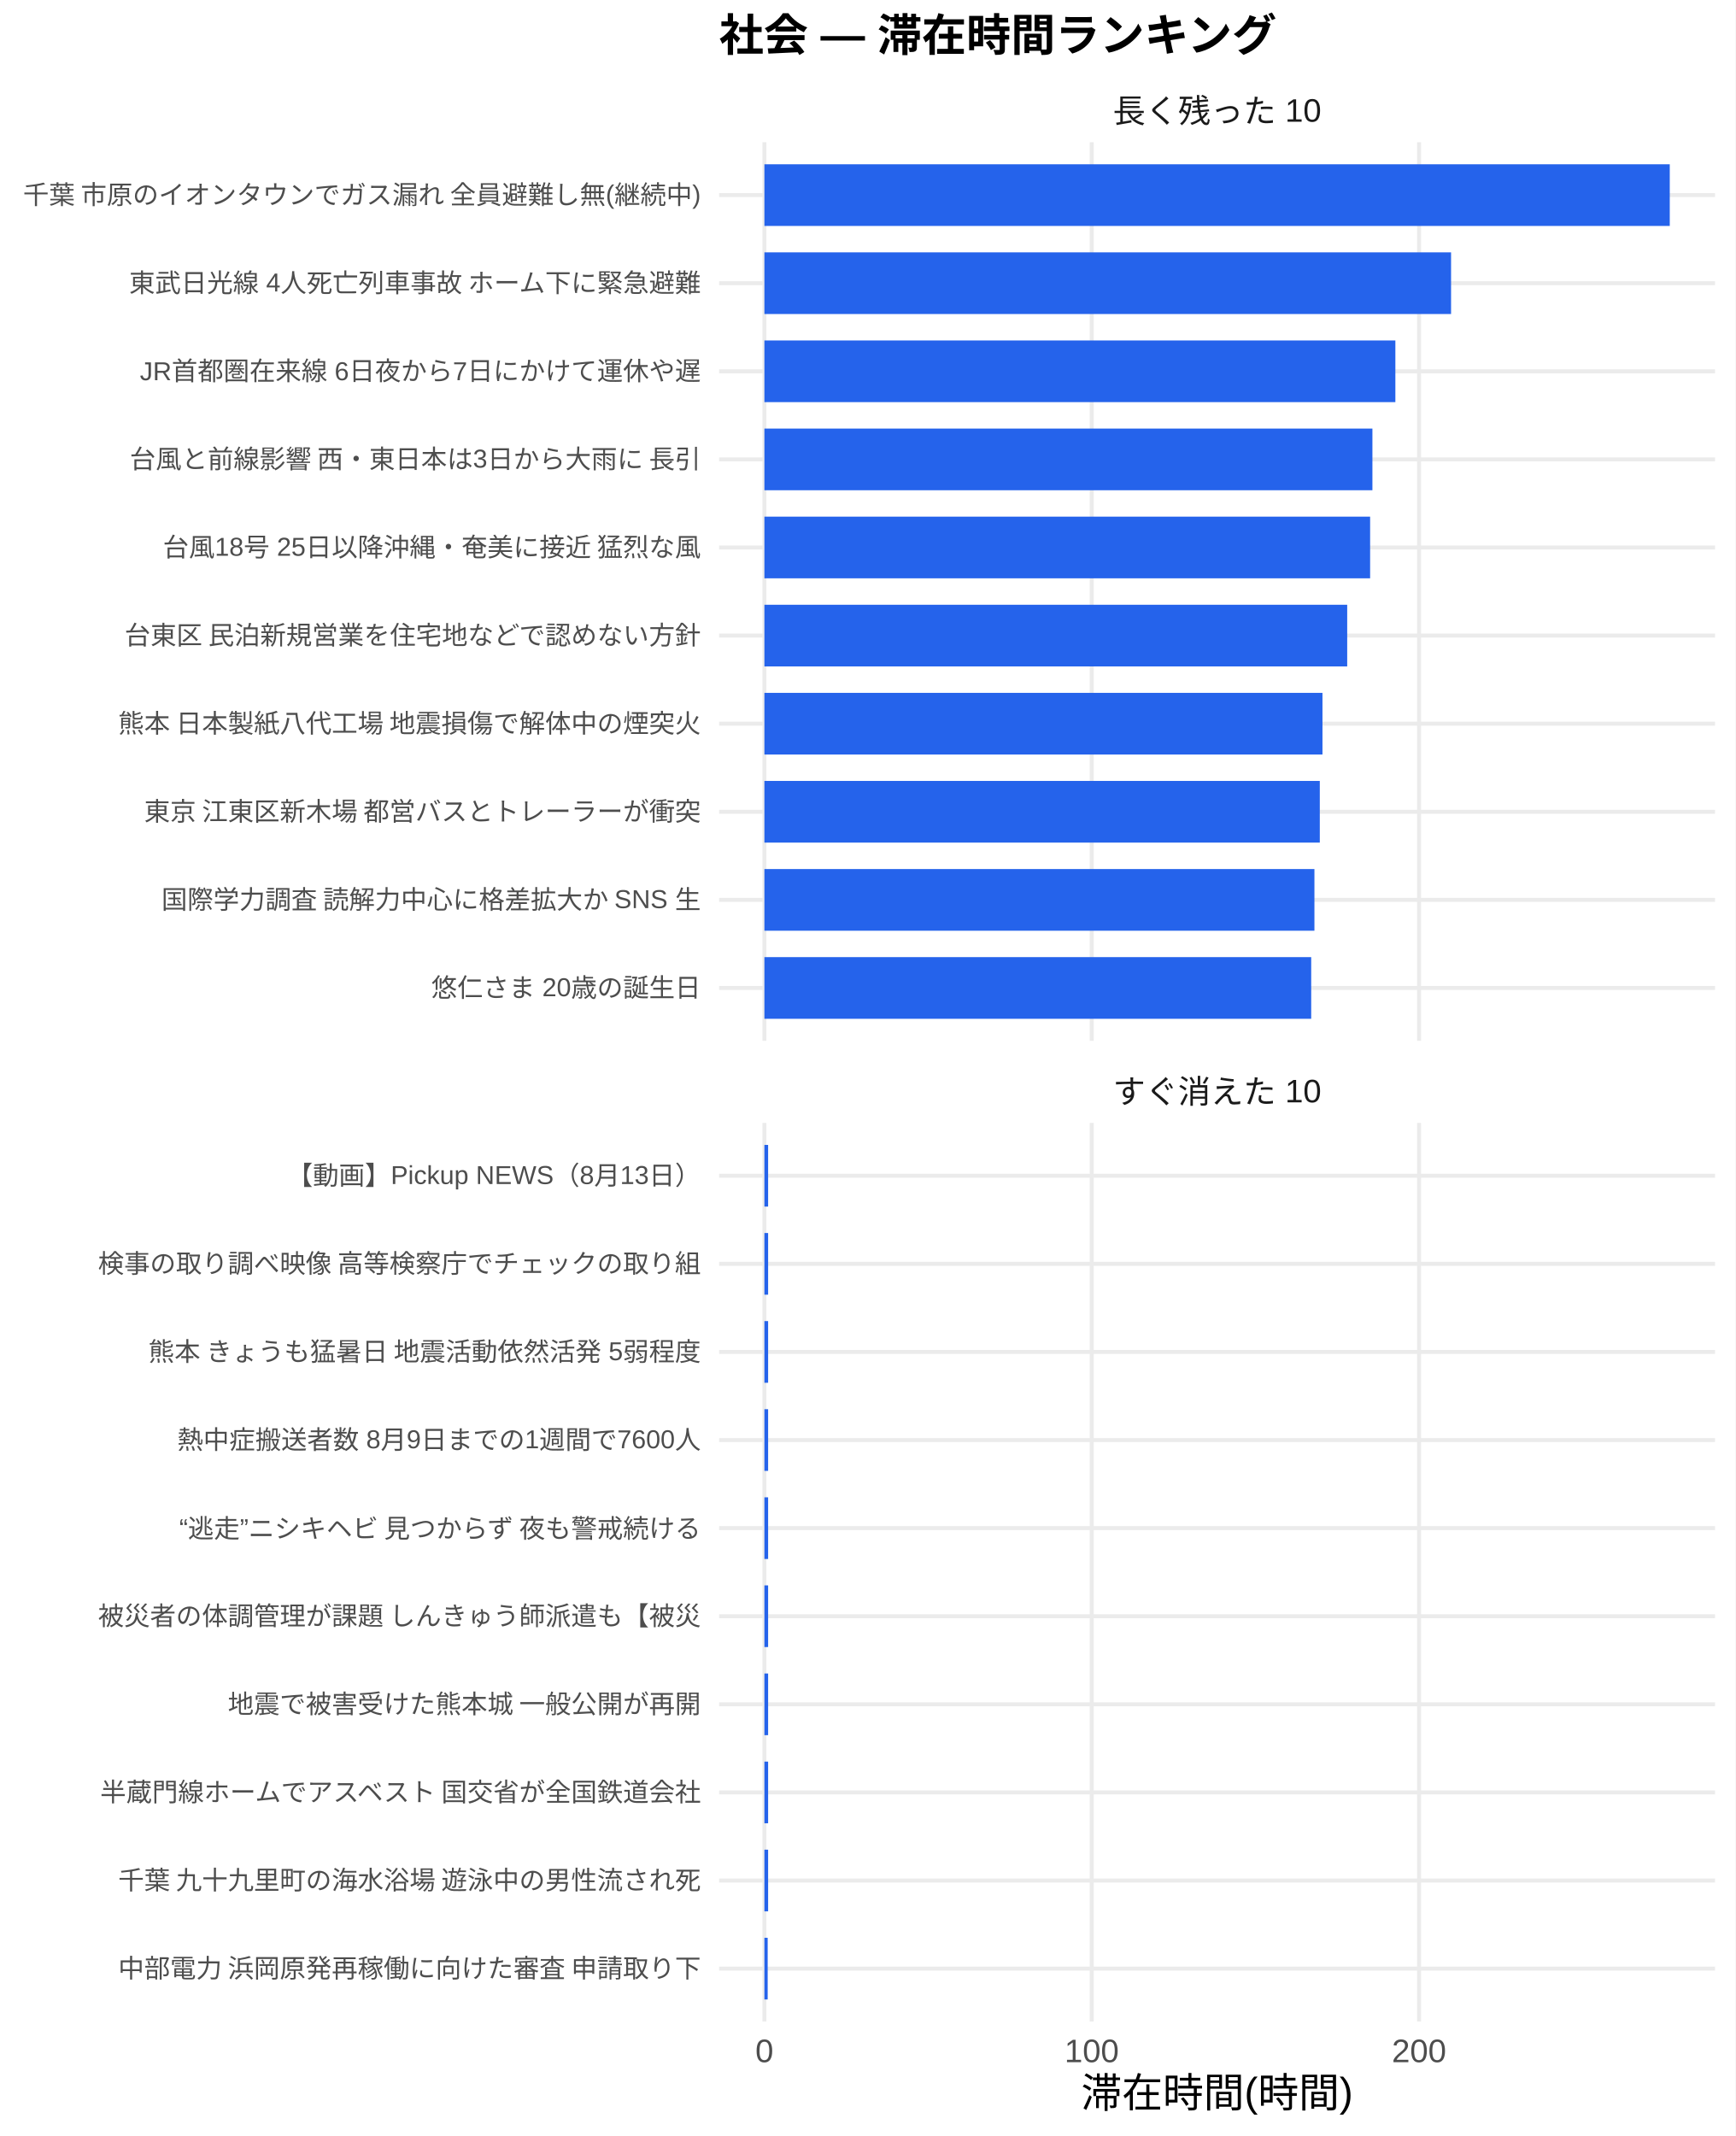
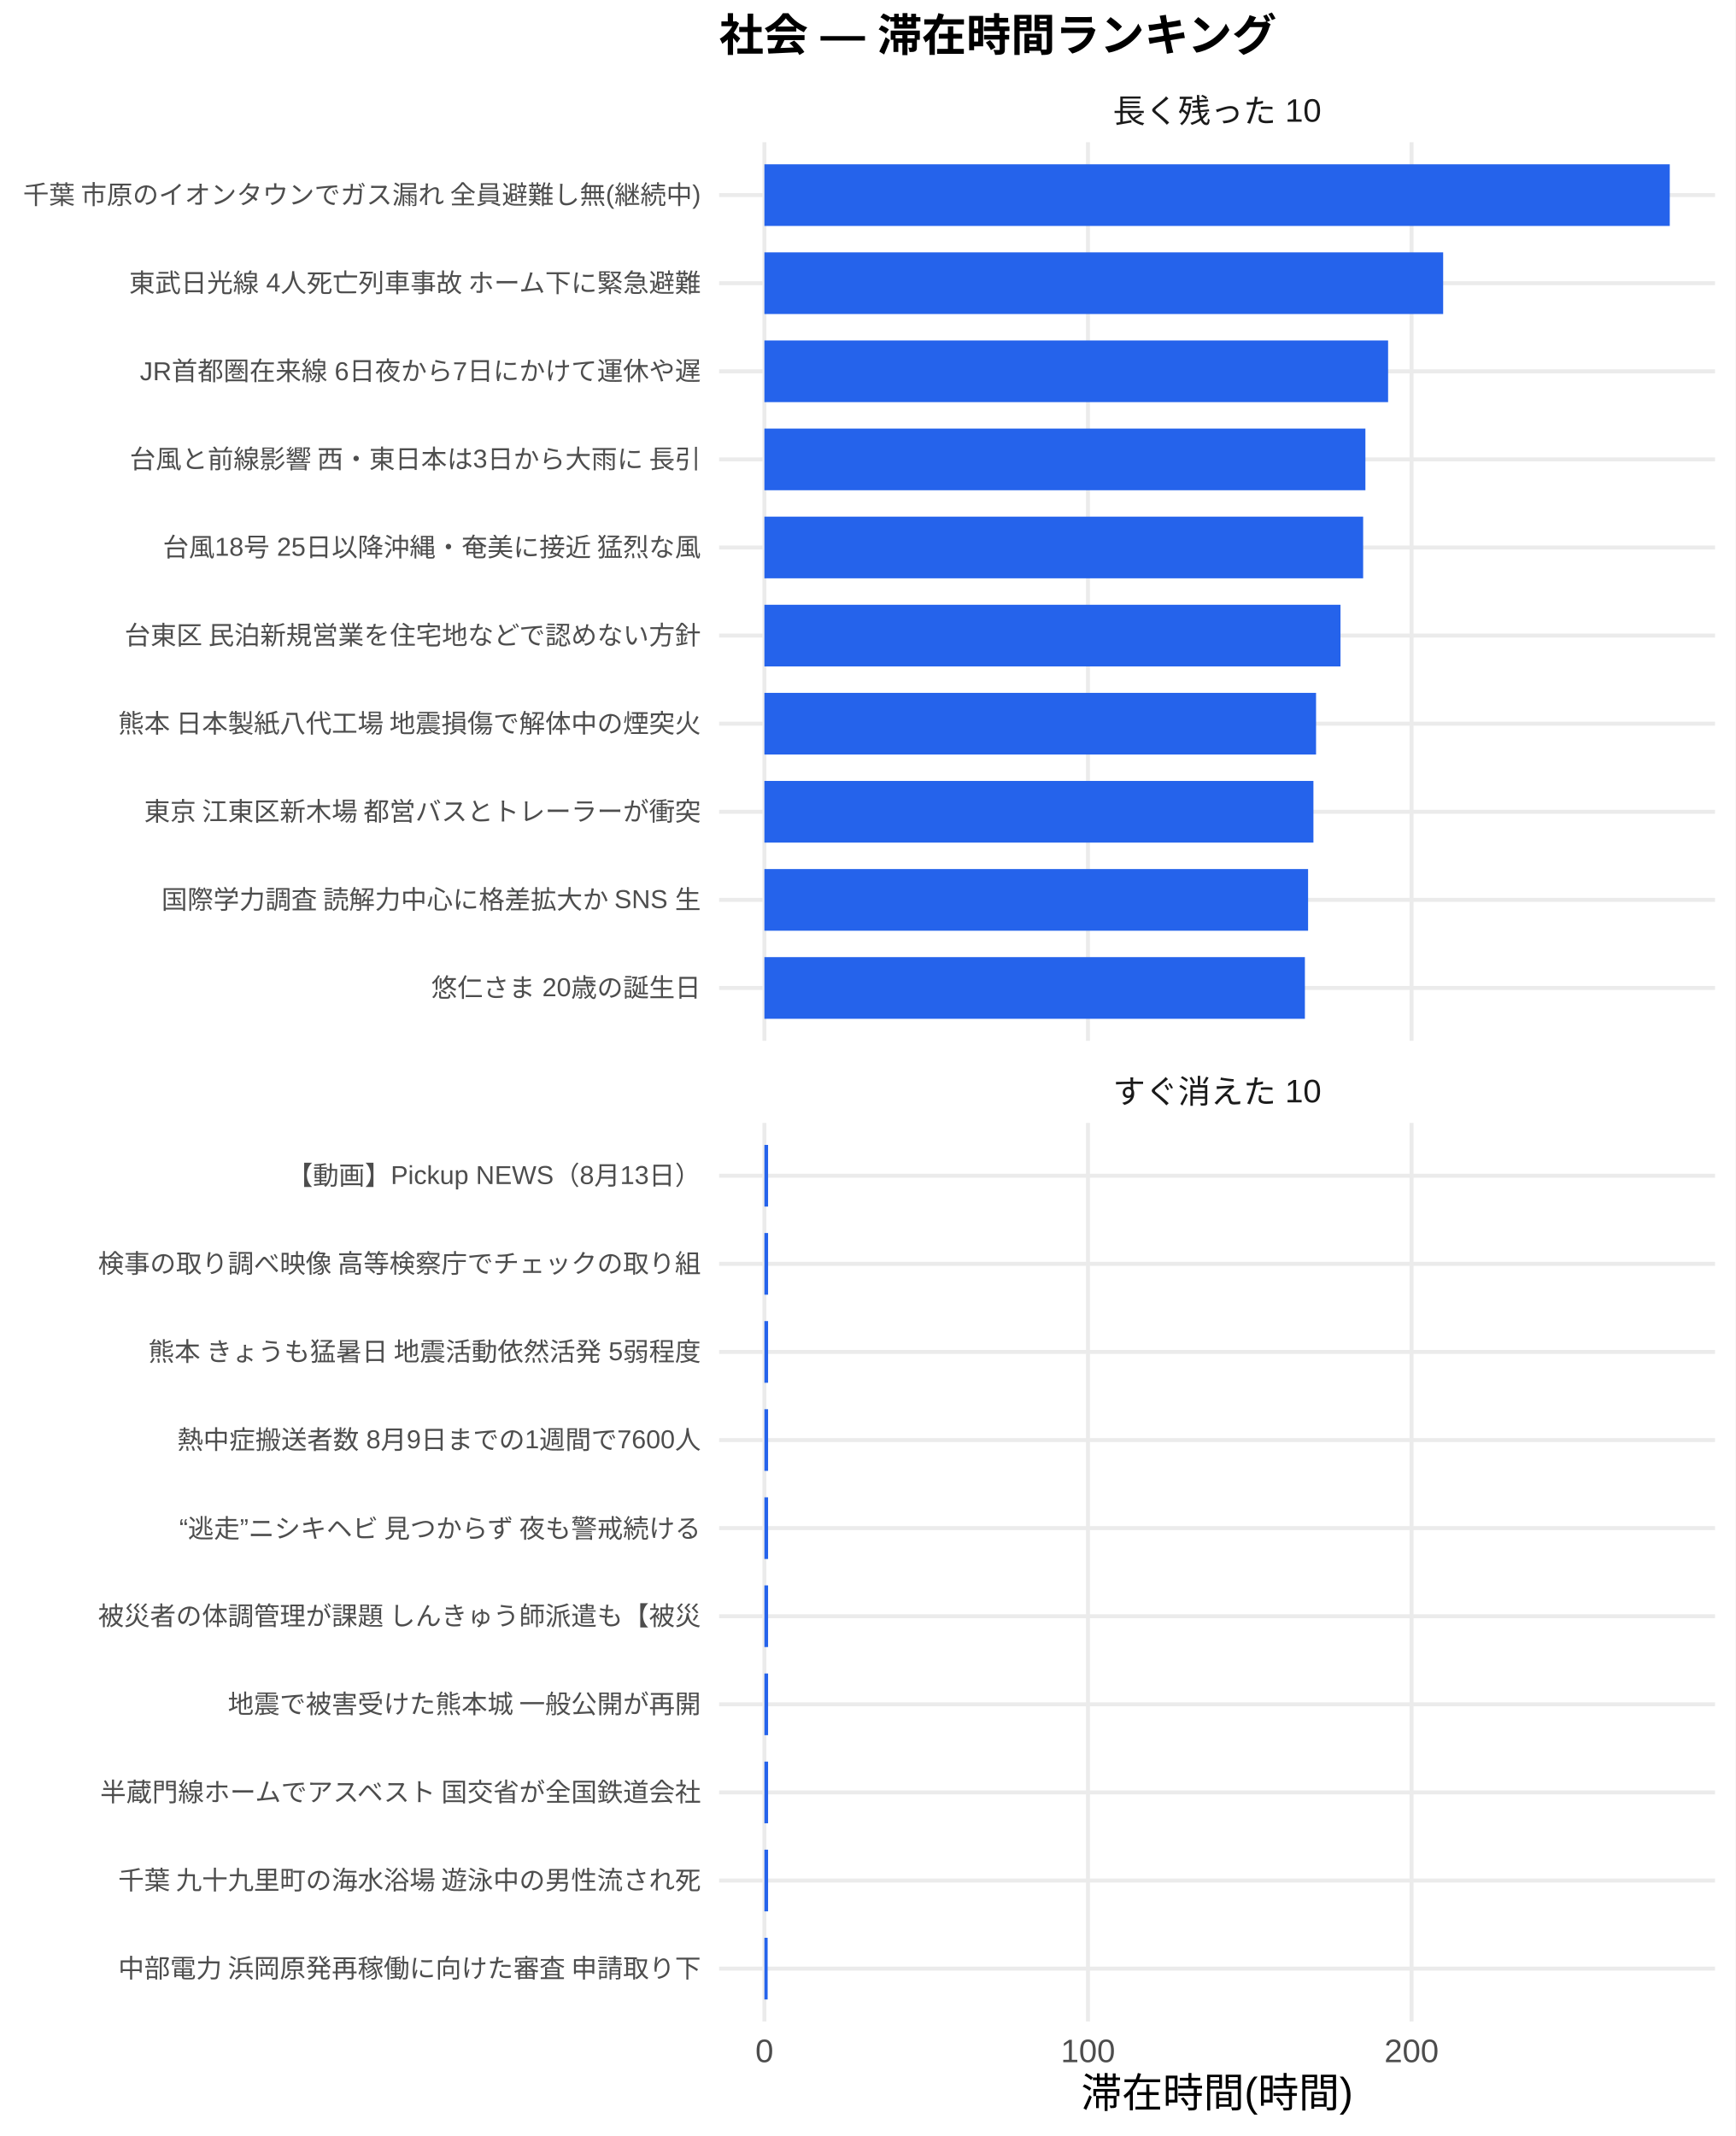
<svg xmlns="http://www.w3.org/2000/svg" width="468.00pt" height="576.00pt" viewBox="0 0 468.00 576.00">
  <g class="svglite">
    <defs>
      <style type="text/css">
    .svglite line, .svglite polyline, .svglite polygon, .svglite path, .svglite rect, .svglite circle {
      fill: none;
      stroke: #000000;
      stroke-linecap: round;
      stroke-linejoin: round;
      stroke-miterlimit: 10.00;
    }
    .svglite text {
      white-space: pre;
    }
    .svglite g.glyphgroup path {
      fill: inherit;
      stroke: none;
    }
  </style>
    </defs>
    <rect width="100%" height="100%" style="stroke: none; fill: #FFFFFF;" />
    <defs>
      <clipPath id="cpMC4wMHw0NjguMDB8MC4wMHw1NzYuMDA=">
        <rect x="0.00" y="0.00" width="468.00" height="576.00" />
      </clipPath>
    </defs>
    <g clip-path="url(#cpMC4wMHw0NjguMDB8MC4wMHw1NzYuMDA=)">
      <rect x="0" y="0.00" width="468.00" height="576.00" style="stroke-width: 1.07; stroke: none; fill: #FFFFFF;" />
    </g>
    <defs>
      <clipPath id="cpMTkzLjk0fDQ2Mi41MnwzOC4zNnwyODAuNjc=">
        <rect x="193.94" y="38.36" width="268.58" height="242.31" />
      </clipPath>
    </defs>
    <g clip-path="url(#cpMTkzLjk0fDQ2Mi41MnwzOC4zNnwyODAuNjc=)">
      <polyline points="193.94,266.42 462.52,266.42 " style="stroke-width: 1.07; stroke: #EBEBEB; stroke-linecap: butt;" />
      <polyline points="193.94,242.66 462.52,242.66 " style="stroke-width: 1.07; stroke: #EBEBEB; stroke-linecap: butt;" />
      <polyline points="193.94,218.91 462.52,218.91 " style="stroke-width: 1.07; stroke: #EBEBEB; stroke-linecap: butt;" />
      <polyline points="193.94,195.15 462.52,195.15 " style="stroke-width: 1.07; stroke: #EBEBEB; stroke-linecap: butt;" />
      <polyline points="193.94,171.39 462.52,171.39 " style="stroke-width: 1.07; stroke: #EBEBEB; stroke-linecap: butt;" />
      <polyline points="193.94,147.64 462.52,147.64 " style="stroke-width: 1.07; stroke: #EBEBEB; stroke-linecap: butt;" />
      <polyline points="193.94,123.88 462.52,123.88 " style="stroke-width: 1.07; stroke: #EBEBEB; stroke-linecap: butt;" />
      <polyline points="193.94,100.13 462.52,100.13 " style="stroke-width: 1.07; stroke: #EBEBEB; stroke-linecap: butt;" />
      <polyline points="193.94,76.37 462.52,76.37 " style="stroke-width: 1.07; stroke: #EBEBEB; stroke-linecap: butt;" />
      <polyline points="193.94,52.61 462.52,52.61 " style="stroke-width: 1.07; stroke: #EBEBEB; stroke-linecap: butt;" />
      <polyline points="206.15,280.67 206.15,38.36 " style="stroke-width: 1.07; stroke: #EBEBEB; stroke-linecap: butt;" />
-       <polyline points="294.42,280.67 294.42,38.36 " style="stroke-width: 1.07; stroke: #EBEBEB; stroke-linecap: butt;" />
-       <polyline points="382.70,280.67 382.70,38.36 " style="stroke-width: 1.07; stroke: #EBEBEB; stroke-linecap: butt;" />
+       <polyline points="293.41,280.67 293.41,38.36 " style="stroke-width: 1.07; stroke: #EBEBEB; stroke-linecap: butt;" />
+       <polyline points="380.67,280.67 380.67,38.36 " style="stroke-width: 1.07; stroke: #EBEBEB; stroke-linecap: butt;" />
      <rect x="206.15" y="44.30" width="244.16" height="16.63" style="stroke-width: 1.07; stroke: none; stroke-linecap: butt; stroke-linejoin: miter; fill: #2563EB;" />
-       <rect x="206.15" y="68.05" width="185.18" height="16.63" style="stroke-width: 1.07; stroke: none; stroke-linecap: butt; stroke-linejoin: miter; fill: #2563EB;" />
-       <rect x="206.15" y="91.81" width="170.16" height="16.63" style="stroke-width: 1.07; stroke: none; stroke-linecap: butt; stroke-linejoin: miter; fill: #2563EB;" />
-       <rect x="206.15" y="115.57" width="163.97" height="16.63" style="stroke-width: 1.07; stroke: none; stroke-linecap: butt; stroke-linejoin: miter; fill: #2563EB;" />
-       <rect x="206.15" y="139.32" width="163.35" height="16.63" style="stroke-width: 1.07; stroke: none; stroke-linecap: butt; stroke-linejoin: miter; fill: #2563EB;" />
-       <rect x="206.15" y="163.08" width="157.17" height="16.63" style="stroke-width: 1.07; stroke: none; stroke-linecap: butt; stroke-linejoin: miter; fill: #2563EB;" />
-       <rect x="206.15" y="186.84" width="150.50" height="16.63" style="stroke-width: 1.07; stroke: none; stroke-linecap: butt; stroke-linejoin: miter; fill: #2563EB;" />
-       <rect x="206.15" y="210.59" width="149.78" height="16.63" style="stroke-width: 1.07; stroke: none; stroke-linecap: butt; stroke-linejoin: miter; fill: #2563EB;" />
-       <rect x="206.15" y="234.35" width="148.33" height="16.63" style="stroke-width: 1.07; stroke: none; stroke-linecap: butt; stroke-linejoin: miter; fill: #2563EB;" />
-       <rect x="206.15" y="258.10" width="147.46" height="16.63" style="stroke-width: 1.07; stroke: none; stroke-linecap: butt; stroke-linejoin: miter; fill: #2563EB;" />
+       <rect x="206.15" y="68.05" width="183.05" height="16.63" style="stroke-width: 1.07; stroke: none; stroke-linecap: butt; stroke-linejoin: miter; fill: #2563EB;" />
+       <rect x="206.15" y="91.81" width="168.20" height="16.63" style="stroke-width: 1.07; stroke: none; stroke-linecap: butt; stroke-linejoin: miter; fill: #2563EB;" />
+       <rect x="206.15" y="115.57" width="162.08" height="16.63" style="stroke-width: 1.07; stroke: none; stroke-linecap: butt; stroke-linejoin: miter; fill: #2563EB;" />
+       <rect x="206.15" y="139.32" width="161.47" height="16.63" style="stroke-width: 1.07; stroke: none; stroke-linecap: butt; stroke-linejoin: miter; fill: #2563EB;" />
+       <rect x="206.15" y="163.08" width="155.36" height="16.63" style="stroke-width: 1.07; stroke: none; stroke-linecap: butt; stroke-linejoin: miter; fill: #2563EB;" />
+       <rect x="206.15" y="186.84" width="148.77" height="16.63" style="stroke-width: 1.07; stroke: none; stroke-linecap: butt; stroke-linejoin: miter; fill: #2563EB;" />
+       <rect x="206.15" y="210.59" width="148.06" height="16.63" style="stroke-width: 1.07; stroke: none; stroke-linecap: butt; stroke-linejoin: miter; fill: #2563EB;" />
+       <rect x="206.15" y="234.35" width="146.62" height="16.63" style="stroke-width: 1.07; stroke: none; stroke-linecap: butt; stroke-linejoin: miter; fill: #2563EB;" />
+       <rect x="206.15" y="258.10" width="145.76" height="16.63" style="stroke-width: 1.07; stroke: none; stroke-linecap: butt; stroke-linejoin: miter; fill: #2563EB;" />
    </g>
    <g clip-path="url(#cpMC4wMHw0NjguMDB8MC4wMHw1NzYuMDA=)">
</g>
    <defs>
      <clipPath id="cpMTkzLjk0fDQ2Mi41MnwzMDIuODB8NTQ1LjEy">
        <rect x="193.94" y="302.80" width="268.58" height="242.31" />
      </clipPath>
    </defs>
    <g clip-path="url(#cpMTkzLjk0fDQ2Mi41MnwzMDIuODB8NTQ1LjEy)">
      <polyline points="193.94,530.86 462.52,530.86 " style="stroke-width: 1.07; stroke: #EBEBEB; stroke-linecap: butt;" />
      <polyline points="193.94,507.11 462.52,507.11 " style="stroke-width: 1.07; stroke: #EBEBEB; stroke-linecap: butt;" />
      <polyline points="193.94,483.35 462.52,483.35 " style="stroke-width: 1.07; stroke: #EBEBEB; stroke-linecap: butt;" />
      <polyline points="193.94,459.59 462.52,459.59 " style="stroke-width: 1.07; stroke: #EBEBEB; stroke-linecap: butt;" />
      <polyline points="193.94,435.84 462.52,435.84 " style="stroke-width: 1.07; stroke: #EBEBEB; stroke-linecap: butt;" />
      <polyline points="193.94,412.08 462.52,412.08 " style="stroke-width: 1.07; stroke: #EBEBEB; stroke-linecap: butt;" />
      <polyline points="193.94,388.33 462.52,388.33 " style="stroke-width: 1.07; stroke: #EBEBEB; stroke-linecap: butt;" />
      <polyline points="193.94,364.57 462.52,364.57 " style="stroke-width: 1.07; stroke: #EBEBEB; stroke-linecap: butt;" />
      <polyline points="193.94,340.81 462.52,340.81 " style="stroke-width: 1.07; stroke: #EBEBEB; stroke-linecap: butt;" />
      <polyline points="193.94,317.06 462.52,317.06 " style="stroke-width: 1.07; stroke: #EBEBEB; stroke-linecap: butt;" />
      <polyline points="206.15,545.12 206.15,302.80 " style="stroke-width: 1.07; stroke: #EBEBEB; stroke-linecap: butt;" />
-       <polyline points="294.42,545.12 294.42,302.80 " style="stroke-width: 1.07; stroke: #EBEBEB; stroke-linecap: butt;" />
-       <polyline points="382.70,545.12 382.70,302.80 " style="stroke-width: 1.07; stroke: #EBEBEB; stroke-linecap: butt;" />
-       <rect x="206.15" y="308.74" width="1.00" height="16.63" style="stroke-width: 1.07; stroke: none; stroke-linecap: butt; stroke-linejoin: miter; fill: #2563EB;" />
-       <rect x="206.15" y="332.50" width="1.00" height="16.63" style="stroke-width: 1.07; stroke: none; stroke-linecap: butt; stroke-linejoin: miter; fill: #2563EB;" />
-       <rect x="206.15" y="356.25" width="1.00" height="16.63" style="stroke-width: 1.07; stroke: none; stroke-linecap: butt; stroke-linejoin: miter; fill: #2563EB;" />
-       <rect x="206.15" y="380.01" width="1.00" height="16.63" style="stroke-width: 1.07; stroke: none; stroke-linecap: butt; stroke-linejoin: miter; fill: #2563EB;" />
-       <rect x="206.15" y="403.77" width="1.00" height="16.63" style="stroke-width: 1.07; stroke: none; stroke-linecap: butt; stroke-linejoin: miter; fill: #2563EB;" />
-       <rect x="206.15" y="427.52" width="1.00" height="16.63" style="stroke-width: 1.07; stroke: none; stroke-linecap: butt; stroke-linejoin: miter; fill: #2563EB;" />
-       <rect x="206.15" y="451.28" width="1.00" height="16.63" style="stroke-width: 1.07; stroke: none; stroke-linecap: butt; stroke-linejoin: miter; fill: #2563EB;" />
-       <rect x="206.15" y="475.04" width="1.00" height="16.63" style="stroke-width: 1.07; stroke: none; stroke-linecap: butt; stroke-linejoin: miter; fill: #2563EB;" />
-       <rect x="206.15" y="498.79" width="1.00" height="16.63" style="stroke-width: 1.07; stroke: none; stroke-linecap: butt; stroke-linejoin: miter; fill: #2563EB;" />
-       <rect x="206.15" y="522.55" width="0.88" height="16.63" style="stroke-width: 1.07; stroke: none; stroke-linecap: butt; stroke-linejoin: miter; fill: #2563EB;" />
+       <polyline points="293.41,545.12 293.41,302.80 " style="stroke-width: 1.07; stroke: #EBEBEB; stroke-linecap: butt;" />
+       <polyline points="380.67,545.12 380.67,302.80 " style="stroke-width: 1.07; stroke: #EBEBEB; stroke-linecap: butt;" />
+       <rect x="206.15" y="308.74" width="0.99" height="16.63" style="stroke-width: 1.07; stroke: none; stroke-linecap: butt; stroke-linejoin: miter; fill: #2563EB;" />
+       <rect x="206.15" y="332.50" width="0.99" height="16.63" style="stroke-width: 1.07; stroke: none; stroke-linecap: butt; stroke-linejoin: miter; fill: #2563EB;" />
+       <rect x="206.15" y="356.25" width="0.99" height="16.63" style="stroke-width: 1.07; stroke: none; stroke-linecap: butt; stroke-linejoin: miter; fill: #2563EB;" />
+       <rect x="206.15" y="380.01" width="0.99" height="16.63" style="stroke-width: 1.07; stroke: none; stroke-linecap: butt; stroke-linejoin: miter; fill: #2563EB;" />
+       <rect x="206.15" y="403.77" width="0.99" height="16.63" style="stroke-width: 1.07; stroke: none; stroke-linecap: butt; stroke-linejoin: miter; fill: #2563EB;" />
+       <rect x="206.15" y="427.52" width="0.99" height="16.63" style="stroke-width: 1.07; stroke: none; stroke-linecap: butt; stroke-linejoin: miter; fill: #2563EB;" />
+       <rect x="206.15" y="451.28" width="0.99" height="16.63" style="stroke-width: 1.07; stroke: none; stroke-linecap: butt; stroke-linejoin: miter; fill: #2563EB;" />
+       <rect x="206.15" y="475.04" width="0.99" height="16.63" style="stroke-width: 1.07; stroke: none; stroke-linecap: butt; stroke-linejoin: miter; fill: #2563EB;" />
+       <rect x="206.15" y="498.79" width="0.99" height="16.63" style="stroke-width: 1.07; stroke: none; stroke-linecap: butt; stroke-linejoin: miter; fill: #2563EB;" />
+       <rect x="206.15" y="522.55" width="0.87" height="16.63" style="stroke-width: 1.07; stroke: none; stroke-linecap: butt; stroke-linejoin: miter; fill: #2563EB;" />
    </g>
    <g clip-path="url(#cpMC4wMHw0NjguMDB8MC4wMHw1NzYuMDA=)">
</g>
    <defs>
      <clipPath id="cpMTkzLjk0fDQ2Mi41MnwyODYuMTV8MzAyLjgw">
        <rect x="193.94" y="286.15" width="268.58" height="16.65" />
      </clipPath>
    </defs>
    <g clip-path="url(#cpMTkzLjk0fDQ2Mi41MnwyODYuMTV8MzAyLjgw)">
      <text x="328.23" y="297.50" text-anchor="middle" style="font-size: 8.80px;fill: #1A1A1A; font-family: &quot;Liberation Sans&quot;;" textLength="56.20px" lengthAdjust="spacingAndGlyphs">すぐ消えた 10</text>
    </g>
    <g clip-path="url(#cpMC4wMHw0NjguMDB8MC4wMHw1NzYuMDA=)">
</g>
    <defs>
      <clipPath id="cpMTkzLjk0fDQ2Mi41MnwyMS43MXwzOC4zNg==">
        <rect x="193.94" y="21.71" width="268.58" height="16.65" />
      </clipPath>
    </defs>
    <g clip-path="url(#cpMTkzLjk0fDQ2Mi41MnwyMS43MXwzOC4zNg==)">
      <text x="328.23" y="33.06" text-anchor="middle" style="font-size: 8.80px;fill: #1A1A1A; font-family: &quot;Liberation Sans&quot;;" textLength="56.20px" lengthAdjust="spacingAndGlyphs">長く残った 10</text>
    </g>
    <g clip-path="url(#cpMC4wMHw0NjguMDB8MC4wMHw1NzYuMDA=)">
      <text x="206.15" y="556.10" text-anchor="middle" style="font-size: 8.80px;fill: #4D4D4D; font-family: &quot;Liberation Sans&quot;;" textLength="4.89px" lengthAdjust="spacingAndGlyphs">0</text>
-       <text x="294.42" y="556.10" text-anchor="middle" style="font-size: 8.80px;fill: #4D4D4D; font-family: &quot;Liberation Sans&quot;;" textLength="14.67px" lengthAdjust="spacingAndGlyphs">100</text>
-       <text x="382.70" y="556.10" text-anchor="middle" style="font-size: 8.80px;fill: #4D4D4D; font-family: &quot;Liberation Sans&quot;;" textLength="14.67px" lengthAdjust="spacingAndGlyphs">200</text>
+       <text x="293.41" y="556.10" text-anchor="middle" style="font-size: 8.80px;fill: #4D4D4D; font-family: &quot;Liberation Sans&quot;;" textLength="14.67px" lengthAdjust="spacingAndGlyphs">100</text>
+       <text x="380.67" y="556.10" text-anchor="middle" style="font-size: 8.80px;fill: #4D4D4D; font-family: &quot;Liberation Sans&quot;;" textLength="14.67px" lengthAdjust="spacingAndGlyphs">200</text>
      <text x="189.01" y="268.83" text-anchor="end" style="font-size: 7.00px;fill: #4D4D4D; font-family: &quot;Liberation Sans&quot;;" textLength="72.72px" lengthAdjust="spacingAndGlyphs">悠仁さま 20歳の誕生日</text>
      <text x="189.01" y="245.07" text-anchor="end" style="font-size: 7.00px;fill: #4D4D4D; font-family: &quot;Liberation Sans&quot;;" textLength="146.22px" lengthAdjust="spacingAndGlyphs">国際学力調査 読解力中心に格差拡大か SNS 生</text>
      <text x="189.01" y="221.31" text-anchor="end" style="font-size: 7.00px;fill: #4D4D4D; font-family: &quot;Liberation Sans&quot;;" textLength="152.81px" lengthAdjust="spacingAndGlyphs">東京 江東区新木場 都営バスとトレーラーが衝突 </text>
      <text x="189.01" y="197.56" text-anchor="end" style="font-size: 7.00px;fill: #4D4D4D; font-family: &quot;Liberation Sans&quot;;" textLength="157.88px" lengthAdjust="spacingAndGlyphs">熊本 日本製紙八代工場 地震損傷で解体中の煙突火</text>
      <text x="189.01" y="173.80" text-anchor="end" style="font-size: 7.00px;fill: #4D4D4D; font-family: &quot;Liberation Sans&quot;;" textLength="157.88px" lengthAdjust="spacingAndGlyphs">台東区 民泊新規営業を住宅地などで認めない方針 </text>
      <text x="189.01" y="150.05" text-anchor="end" style="font-size: 7.00px;fill: #4D4D4D; font-family: &quot;Liberation Sans&quot;;" textLength="145.44px" lengthAdjust="spacingAndGlyphs">台風18号 25日以降沖縄・奄美に接近 猛烈な風</text>
      <text x="189.01" y="126.29" text-anchor="end" style="font-size: 7.00px;fill: #4D4D4D; font-family: &quot;Liberation Sans&quot;;" textLength="154.77px" lengthAdjust="spacingAndGlyphs">台風と前線影響 西・東日本は3日から大雨に 長引</text>
      <text x="189.01" y="102.53" text-anchor="end" style="font-size: 7.00px;fill: #4D4D4D; font-family: &quot;Liberation Sans&quot;;" textLength="151.28px" lengthAdjust="spacingAndGlyphs">JR首都圏在来線 6日夜から7日にかけて運休や遅</text>
      <text x="189.01" y="78.78" text-anchor="end" style="font-size: 7.00px;fill: #4D4D4D; font-family: &quot;Liberation Sans&quot;;" textLength="154.77px" lengthAdjust="spacingAndGlyphs">東武日光線 4人死亡列車事故 ホーム下に緊急避難</text>
      <text x="189.01" y="55.02" text-anchor="end" style="font-size: 7.00px;fill: #4D4D4D; font-family: &quot;Liberation Sans&quot;;" textLength="183.53px" lengthAdjust="spacingAndGlyphs">千葉 市原のイオンタウンでガス漏れ 全員避難し無(継続中)</text>
      <text x="189.01" y="533.27" text-anchor="end" style="font-size: 7.00px;fill: #4D4D4D; font-family: &quot;Liberation Sans&quot;;" textLength="157.88px" lengthAdjust="spacingAndGlyphs">中部電力 浜岡原発再稼働に向けた審査 申請取り下</text>
      <text x="189.01" y="509.51" text-anchor="end" style="font-size: 7.00px;fill: #4D4D4D; font-family: &quot;Liberation Sans&quot;;" textLength="157.88px" lengthAdjust="spacingAndGlyphs">千葉 九十九里町の海水浴場 遊泳中の男性流され死</text>
      <text x="189.01" y="485.76" text-anchor="end" style="font-size: 7.00px;fill: #4D4D4D; font-family: &quot;Liberation Sans&quot;;" textLength="162.94px" lengthAdjust="spacingAndGlyphs">半蔵門線ホームでアスベスト 国交省が全国鉄道会社</text>
      <text x="189.01" y="462.00" text-anchor="end" style="font-size: 7.00px;fill: #4D4D4D; font-family: &quot;Liberation Sans&quot;;" textLength="127.94px" lengthAdjust="spacingAndGlyphs">地震で被害受けた熊本城 一般公開が再開</text>
      <text x="189.01" y="438.25" text-anchor="end" style="font-size: 7.00px;fill: #4D4D4D; font-family: &quot;Liberation Sans&quot;;" textLength="162.94px" lengthAdjust="spacingAndGlyphs">被災者の体調管理が課題 しんきゅう師派遣も【被災</text>
      <text x="189.01" y="414.49" text-anchor="end" style="font-size: 7.00px;fill: #4D4D4D; font-family: &quot;Liberation Sans&quot;;" textLength="143.47px" lengthAdjust="spacingAndGlyphs">“逃走”ニシキヘビ 見つからず 夜も警戒続ける </text>
      <text x="189.01" y="390.73" text-anchor="end" style="font-size: 7.00px;fill: #4D4D4D; font-family: &quot;Liberation Sans&quot;;" textLength="141.17px" lengthAdjust="spacingAndGlyphs">熱中症搬送者数 8月9日までの1週間で7600人</text>
      <text x="189.01" y="366.98" text-anchor="end" style="font-size: 7.00px;fill: #4D4D4D; font-family: &quot;Liberation Sans&quot;;" textLength="149.70px" lengthAdjust="spacingAndGlyphs">熊本 きょうも猛暑日 地震活動依然活発 5弱程度</text>
      <text x="189.01" y="343.22" text-anchor="end" style="font-size: 7.00px;fill: #4D4D4D; font-family: &quot;Liberation Sans&quot;;" textLength="162.94px" lengthAdjust="spacingAndGlyphs">検事の取り調べ映像 高等検察庁でチェックの取り組</text>
      <text x="189.01" y="319.47" text-anchor="end" style="font-size: 7.00px;fill: #4D4D4D; font-family: &quot;Liberation Sans&quot;;" textLength="111.64px" lengthAdjust="spacingAndGlyphs">【動画】Pickup NEWS（8月13日）</text>
      <text x="328.23" y="568.24" text-anchor="middle" style="font-size: 11.00px; font-family: &quot;Liberation Sans&quot;;" textLength="73.31px" lengthAdjust="spacingAndGlyphs">滞在時間(時間)</text>
      <text x="193.94" y="13.74" style="font-size: 12.00px; font-weight: bold; font-family: &quot;Liberation Sans&quot;;" textLength="150.66px" lengthAdjust="spacingAndGlyphs">社会 — 滞在時間ランキング</text>
    </g>
  </g>
</svg>
